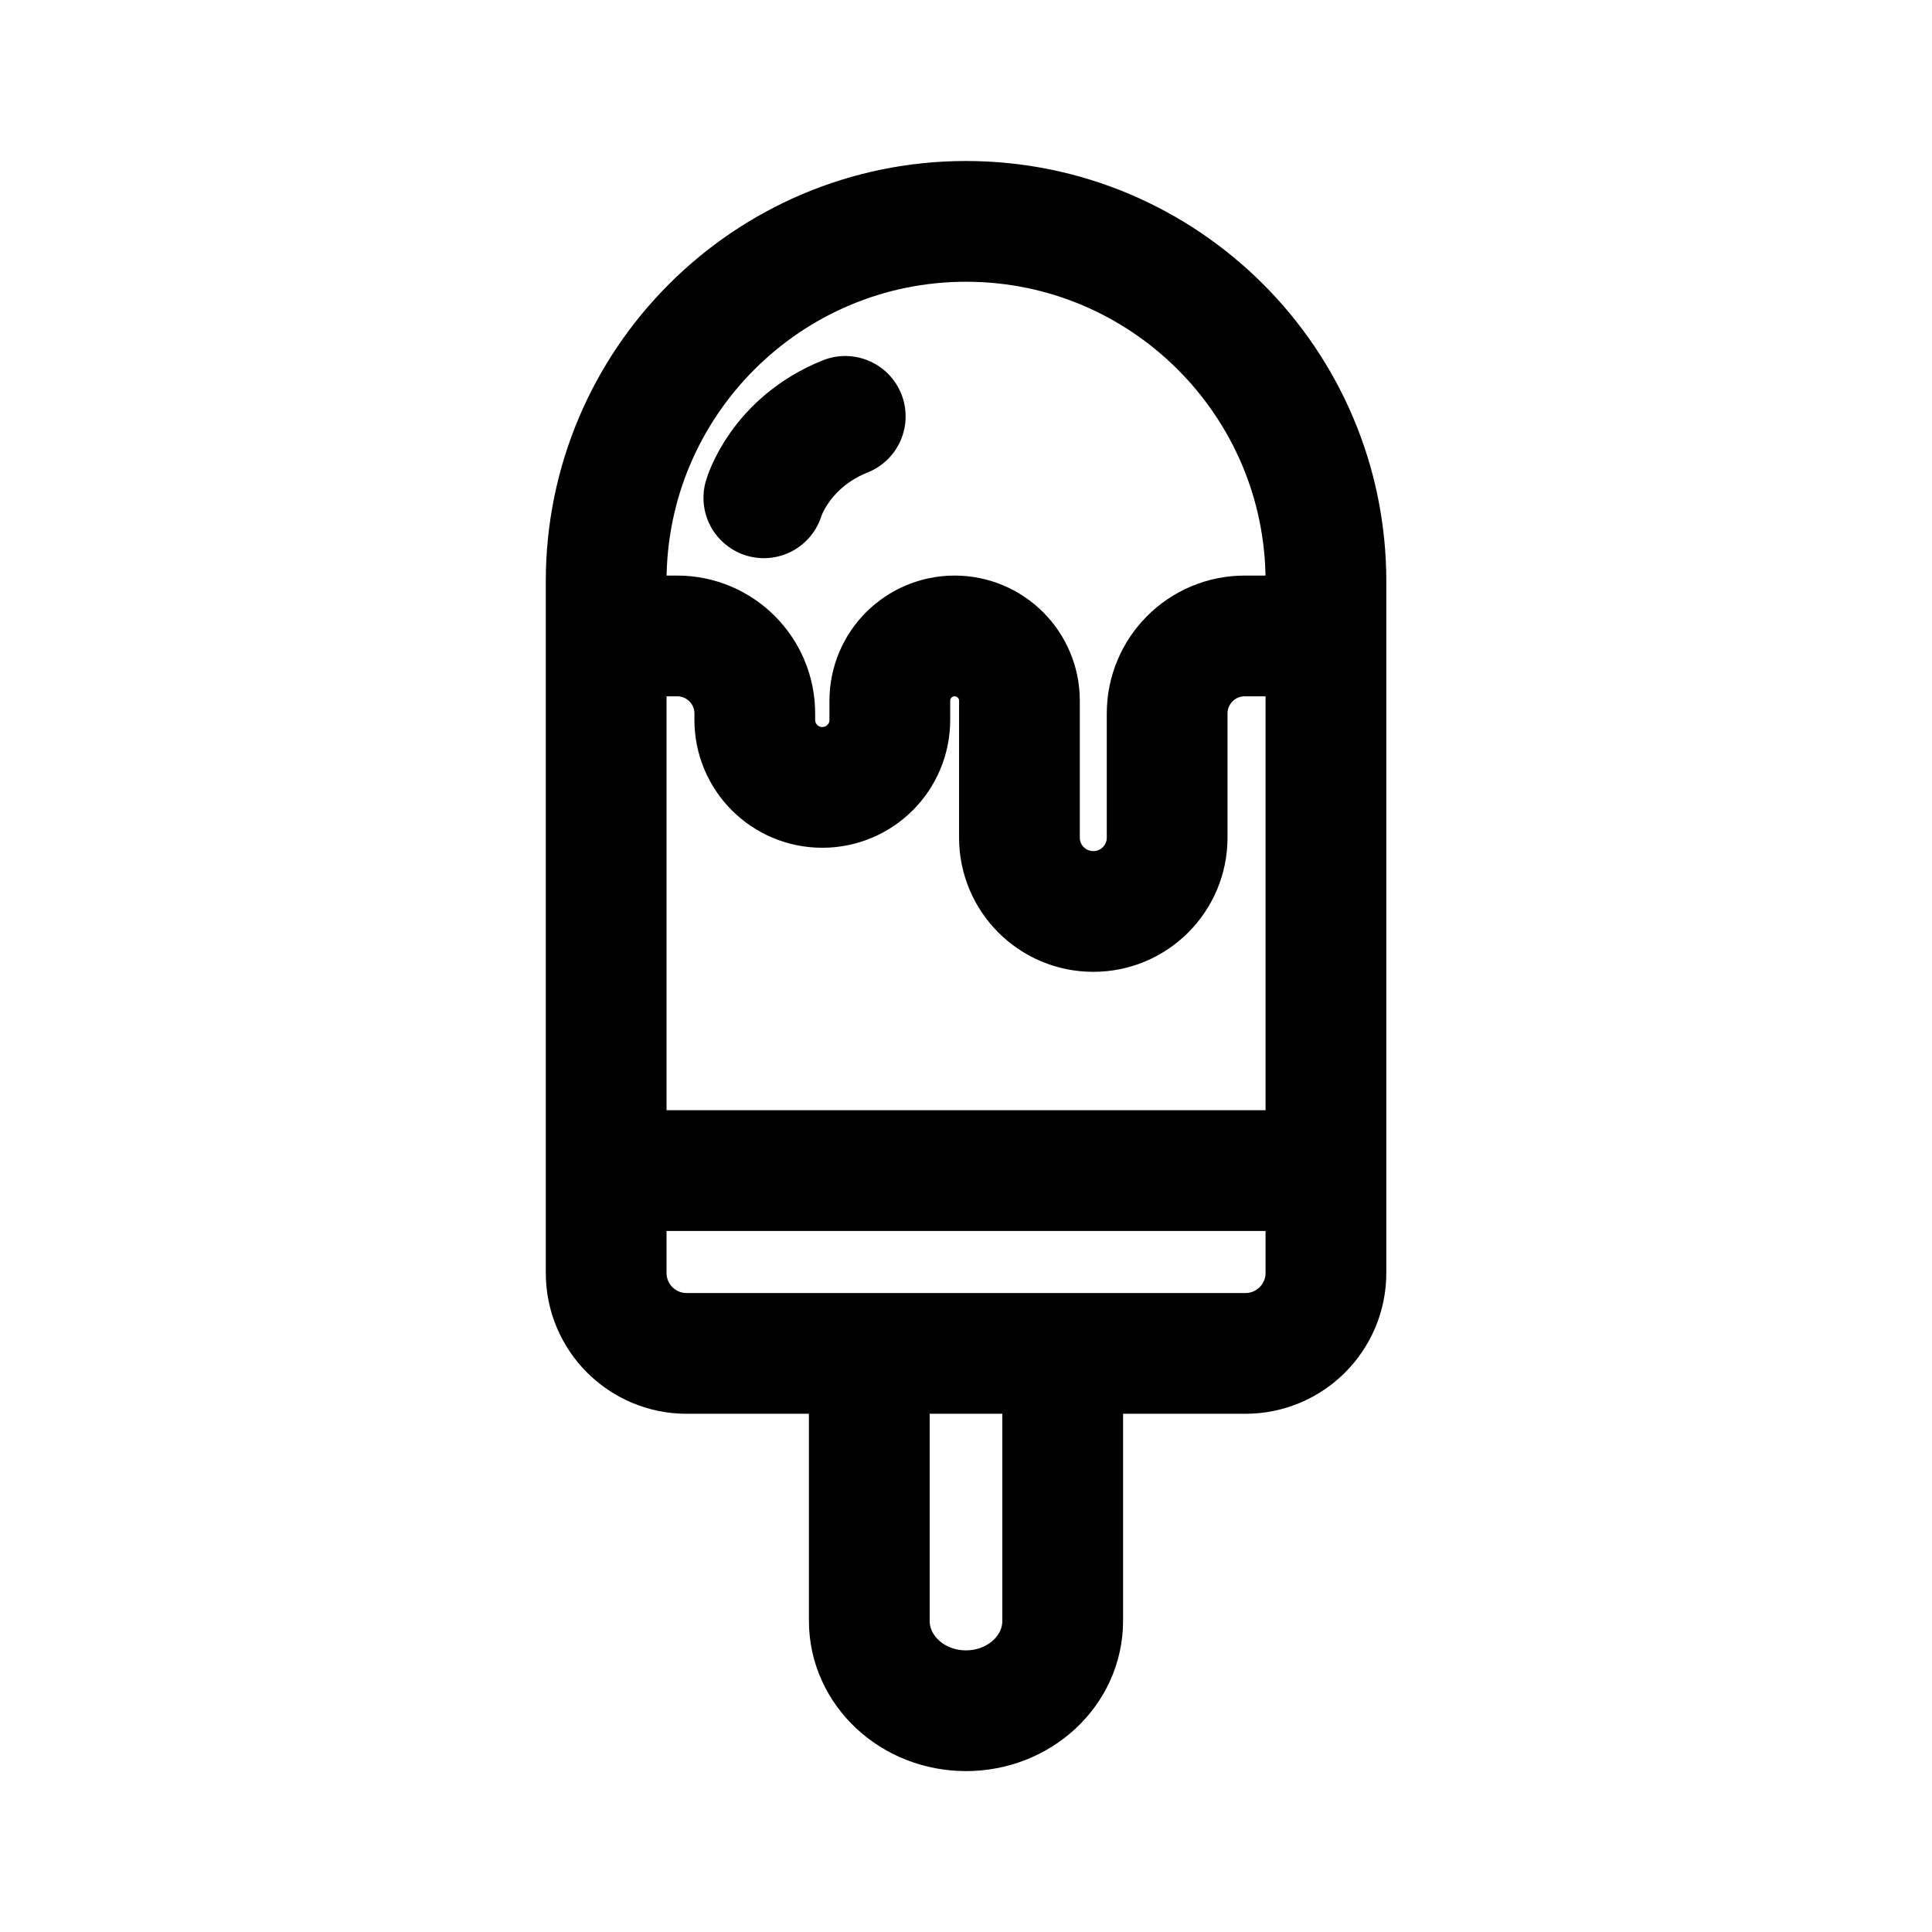
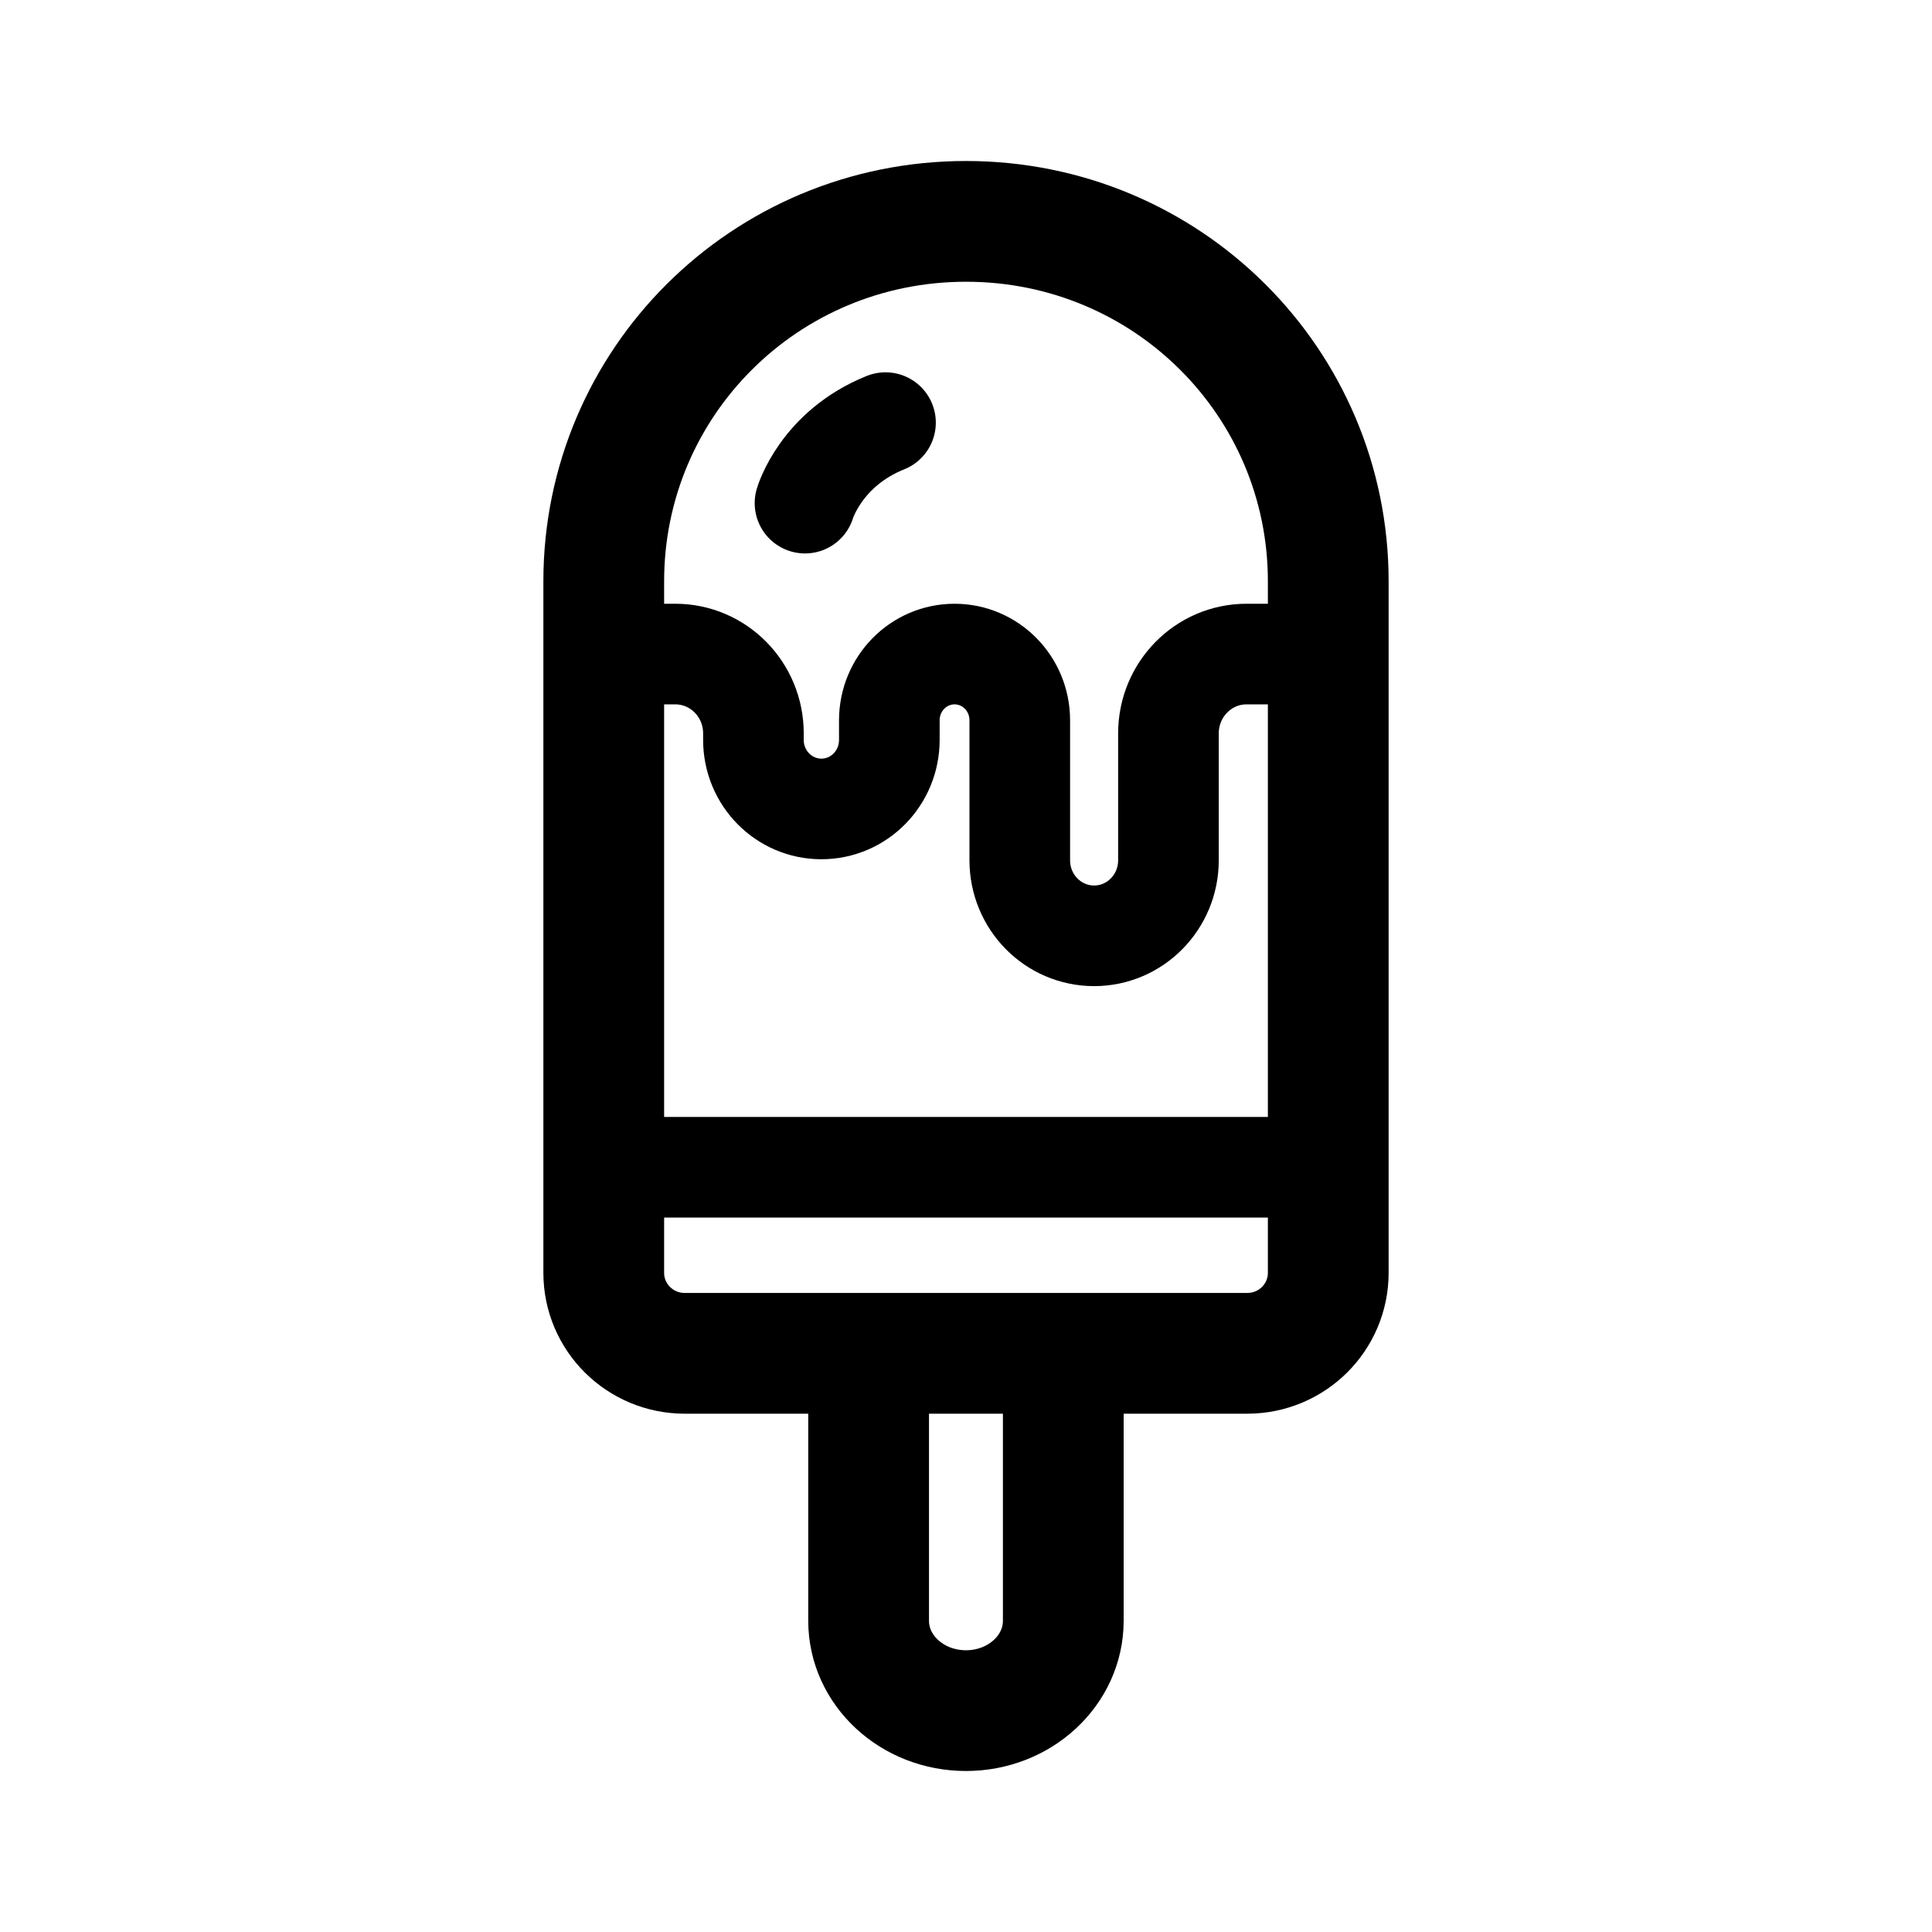
- <svg xmlns="http://www.w3.org/2000/svg" width="192" height="192" fill="none" stroke="#000" stroke-width="12" viewBox="0 0 192 192">
-   <path stroke-linejoin="round" d="M96 22c19.74 0 35.77 16.03 35.77 35.77v68.73c0 4.42-3.58 8-8 8H68.24c-4.42 0-8-3.58-8-8V57.77C60.24 38.03 76.27 22 96.01 22zm-9.61 112.5v26.58c0 4.93 4.3 8.93 9.61 8.93s9.61-4 9.61-8.93V134.5zm-26.16-18.17h71.54" />
-   <path d="M60.23 63.2h7.07c4.26 0 7.71 3.45 7.71 7.71v.63c0 3.71 3 6.71 6.71 6.71s6.71-3 6.71-6.71v-1.9c0-3.56 2.88-6.44 6.44-6.44s6.44 2.88 6.44 6.44v13.6c0 4.06 3.29 7.34 7.34 7.34 4.06 0 7.34-3.29 7.34-7.34V70.91c0-4.26 3.45-7.71 7.71-7.71h8.07" />
-   <path stroke-linecap="round" d="M75.91 49.47s1.59-5.48 8.09-8.09" />
+ <svg xmlns="http://www.w3.org/2000/svg" width="192" height="192" viewBox="0 0 192 192" fill="none">
+   <path d="M96 22c20 0 36 16.029 36 35.768v68.725c0 4.42-3.604 7.999-8.053 7.999H68.053c-4.45 0-8.053-3.579-8.053-7.999V57.768C60 38.028 76 22 96 22Zm-9.678 112.492v26.579c0 4.929 4.328 8.929 9.673 8.929s9.673-4 9.673-8.929v-26.579H86.322Z" stroke="#000" stroke-width="12" stroke-linejoin="round" />
+   <path d="M60 116h72" stroke="#000" stroke-width="10" stroke-linejoin="round" />
+   <path d="M60 65h7.115c4.288 0 7.76 3.528 7.76 7.885v.644c0 3.794 3.02 6.862 6.753 6.862 3.734 0 6.753-3.068 6.753-6.862v-1.943c0-3.64 2.899-6.586 6.482-6.586s6.481 2.945 6.481 6.586v13.908c0 4.152 3.311 7.506 7.387 7.506 4.086 0 7.388-3.365 7.388-7.506v-12.61c0-4.356 3.472-7.884 7.759-7.884H132" stroke="#000" stroke-width="10" />
+   <path d="M80 50s1.572-5.419 8-8" stroke="#000" stroke-width="10" stroke-linecap="round" />
</svg>
